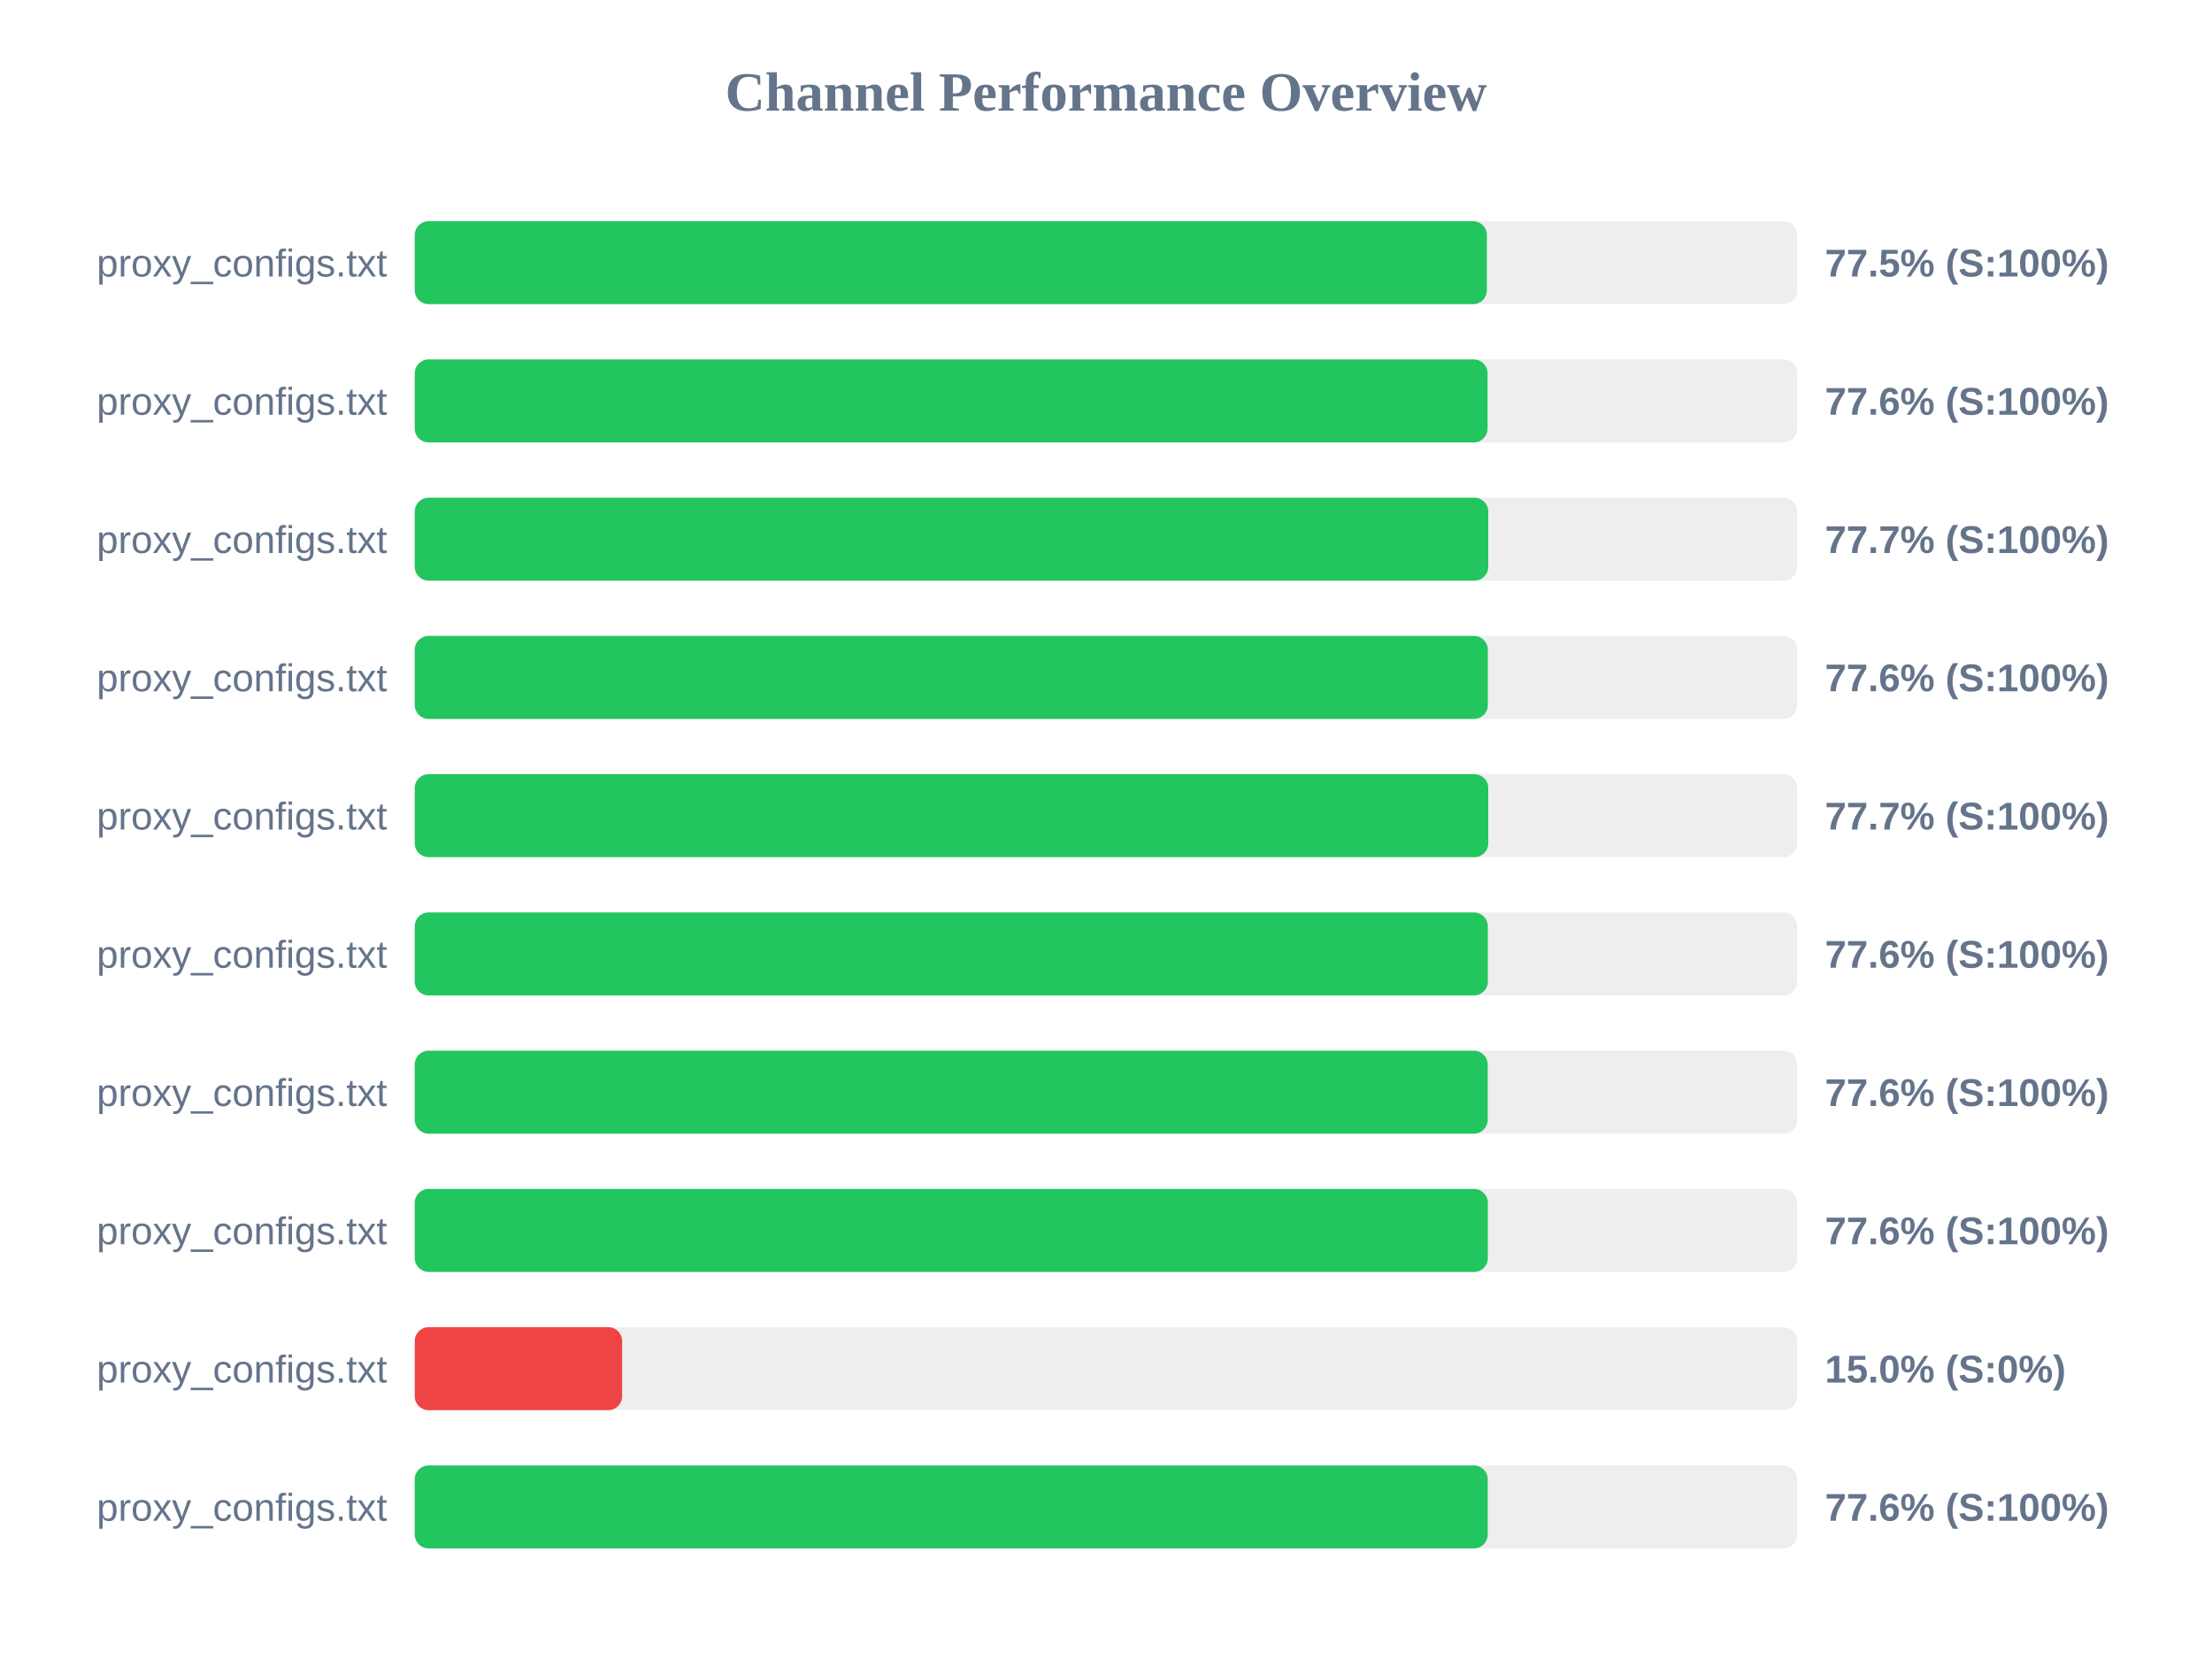
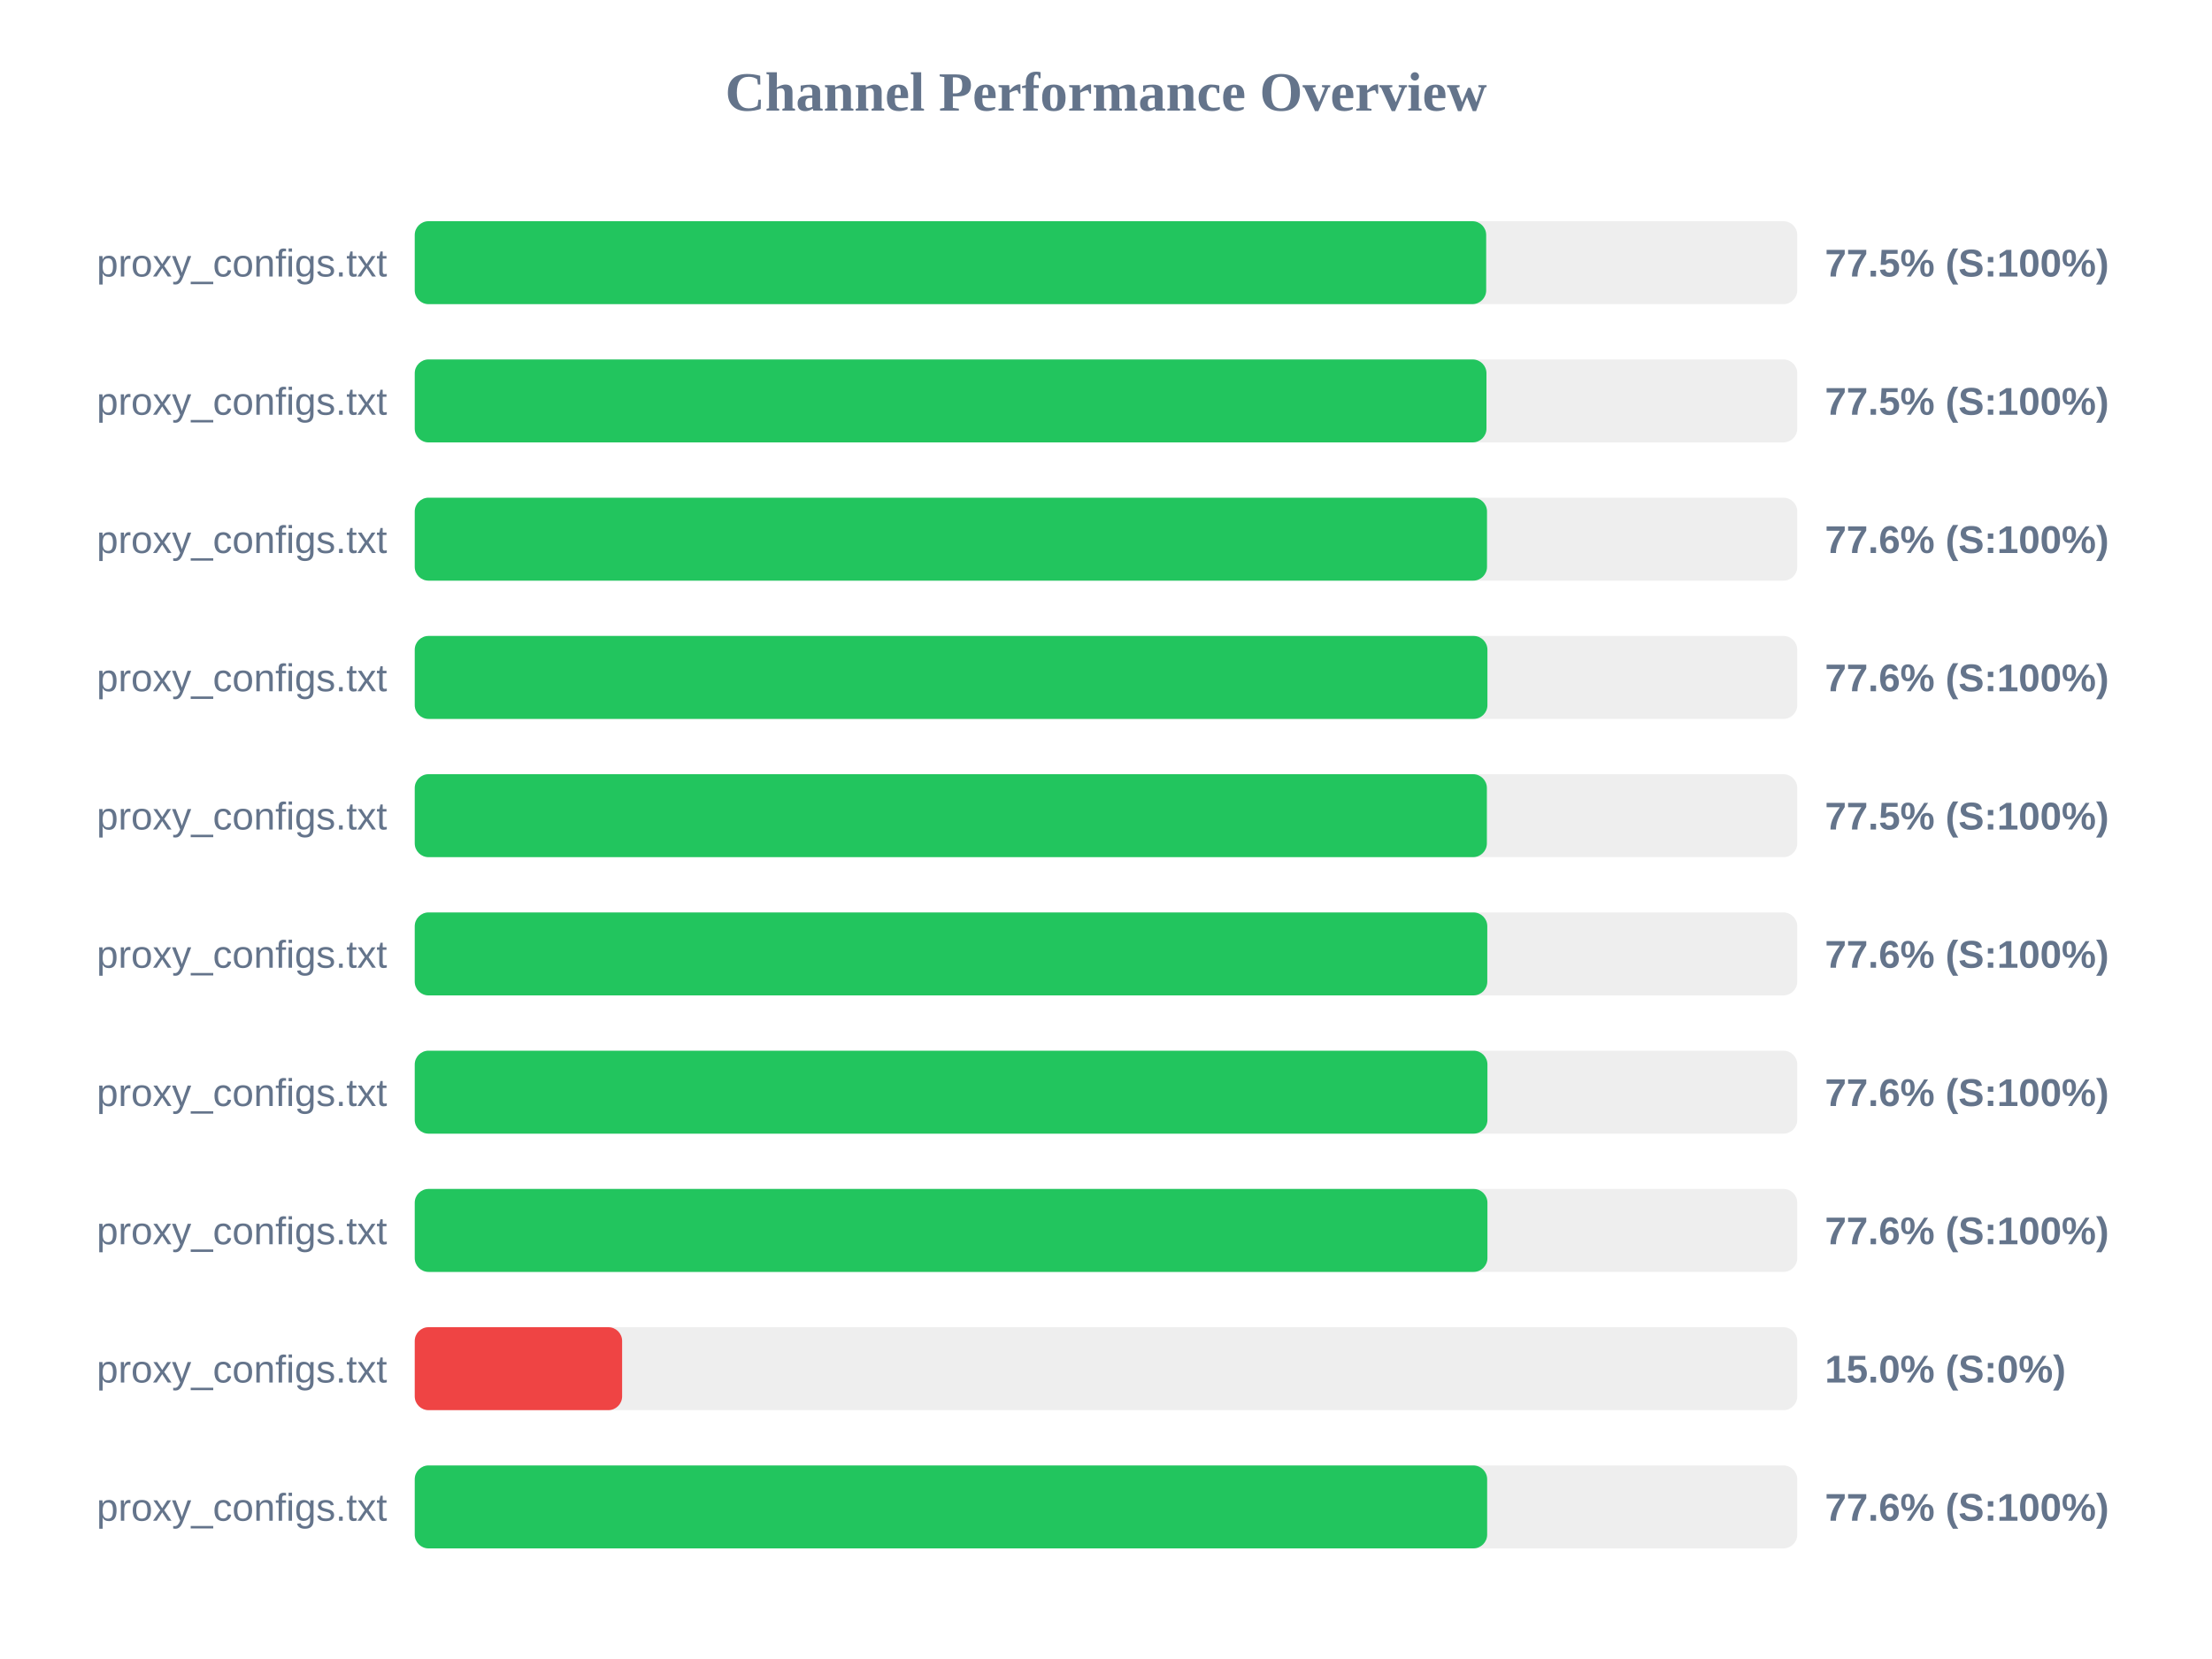
<svg xmlns="http://www.w3.org/2000/svg" width="800" height="600" version="1.1">
  <style>
        .row { font: 14px Arial; fill: #64748b; }
        .score { font: bold 14px Arial; fill: #64748b; }
    </style>
  <text x="400" y="40" text-anchor="middle" font-size="20px" font-weight="bold" fill="#64748b">Channel Performance Overview</text>
  <rect x="150" y="80" width="500" height="30" fill="#eee" rx="5" />
-   <rect x="150" y="80" width="387.75" height="30" fill="#22c55e" rx="5" />
+   <rect x="150" y="80" width="387.5" height="30" fill="#22c55e" rx="5" />
  <text x="140" y="100" text-anchor="end" class="row">proxy_configs.txt</text>
  <text x="660" y="100" text-anchor="start" class="score">77.5% (S:100%)</text>
  <rect x="150" y="130" width="500" height="30" fill="#eee" rx="5" />
-   <rect x="150" y="130" width="388.0" height="30" fill="#22c55e" rx="5" />
+   <rect x="150" y="130" width="387.6" height="30" fill="#22c55e" rx="5" />
  <text x="140" y="150" text-anchor="end" class="row">proxy_configs.txt</text>
-   <text x="660" y="150" text-anchor="start" class="score">77.6% (S:100%)</text>
+   <text x="660" y="150" text-anchor="start" class="score">77.5% (S:100%)</text>
  <rect x="150" y="180" width="500" height="30" fill="#eee" rx="5" />
-   <rect x="150" y="180" width="388.25" height="30" fill="#22c55e" rx="5" />
+   <rect x="150" y="180" width="387.8" height="30" fill="#22c55e" rx="5" />
  <text x="140" y="200" text-anchor="end" class="row">proxy_configs.txt</text>
-   <text x="660" y="200" text-anchor="start" class="score">77.7% (S:100%)</text>
+   <text x="660" y="200" text-anchor="start" class="score">77.6% (S:100%)</text>
  <rect x="150" y="230" width="500" height="30" fill="#eee" rx="5" />
-   <rect x="150" y="230" width="388.1" height="30" fill="#22c55e" rx="5" />
+   <rect x="150" y="230" width="387.95" height="30" fill="#22c55e" rx="5" />
  <text x="140" y="250" text-anchor="end" class="row">proxy_configs.txt</text>
  <text x="660" y="250" text-anchor="start" class="score">77.6% (S:100%)</text>
  <rect x="150" y="280" width="500" height="30" fill="#eee" rx="5" />
-   <rect x="150" y="280" width="388.25" height="30" fill="#22c55e" rx="5" />
+   <rect x="150" y="280" width="387.75" height="30" fill="#22c55e" rx="5" />
  <text x="140" y="300" text-anchor="end" class="row">proxy_configs.txt</text>
-   <text x="660" y="300" text-anchor="start" class="score">77.7% (S:100%)</text>
+   <text x="660" y="300" text-anchor="start" class="score">77.5% (S:100%)</text>
  <rect x="150" y="330" width="500" height="30" fill="#eee" rx="5" />
-   <rect x="150" y="330" width="388.1" height="30" fill="#22c55e" rx="5" />
+   <rect x="150" y="330" width="387.9" height="30" fill="#22c55e" rx="5" />
  <text x="140" y="350" text-anchor="end" class="row">proxy_configs.txt</text>
  <text x="660" y="350" text-anchor="start" class="score">77.6% (S:100%)</text>
  <rect x="150" y="380" width="500" height="30" fill="#eee" rx="5" />
-   <rect x="150" y="380" width="388.05" height="30" fill="#22c55e" rx="5" />
+   <rect x="150" y="380" width="387.95" height="30" fill="#22c55e" rx="5" />
  <text x="140" y="400" text-anchor="end" class="row">proxy_configs.txt</text>
  <text x="660" y="400" text-anchor="start" class="score">77.6% (S:100%)</text>
  <rect x="150" y="430" width="500" height="30" fill="#eee" rx="5" />
-   <rect x="150" y="430" width="388.1" height="30" fill="#22c55e" rx="5" />
+   <rect x="150" y="430" width="387.95" height="30" fill="#22c55e" rx="5" />
  <text x="140" y="450" text-anchor="end" class="row">proxy_configs.txt</text>
  <text x="660" y="450" text-anchor="start" class="score">77.6% (S:100%)</text>
  <rect x="150" y="480" width="500" height="30" fill="#eee" rx="5" />
  <rect x="150" y="480" width="75.0" height="30" fill="#ef4444" rx="5" />
  <text x="140" y="500" text-anchor="end" class="row">proxy_configs.txt</text>
  <text x="660" y="500" text-anchor="start" class="score">15.0% (S:0%)</text>
  <rect x="150" y="530" width="500" height="30" fill="#eee" rx="5" />
-   <rect x="150" y="530" width="388.05" height="30" fill="#22c55e" rx="5" />
+   <rect x="150" y="530" width="387.85" height="30" fill="#22c55e" rx="5" />
  <text x="140" y="550" text-anchor="end" class="row">proxy_configs.txt</text>
  <text x="660" y="550" text-anchor="start" class="score">77.6% (S:100%)</text>
</svg>
